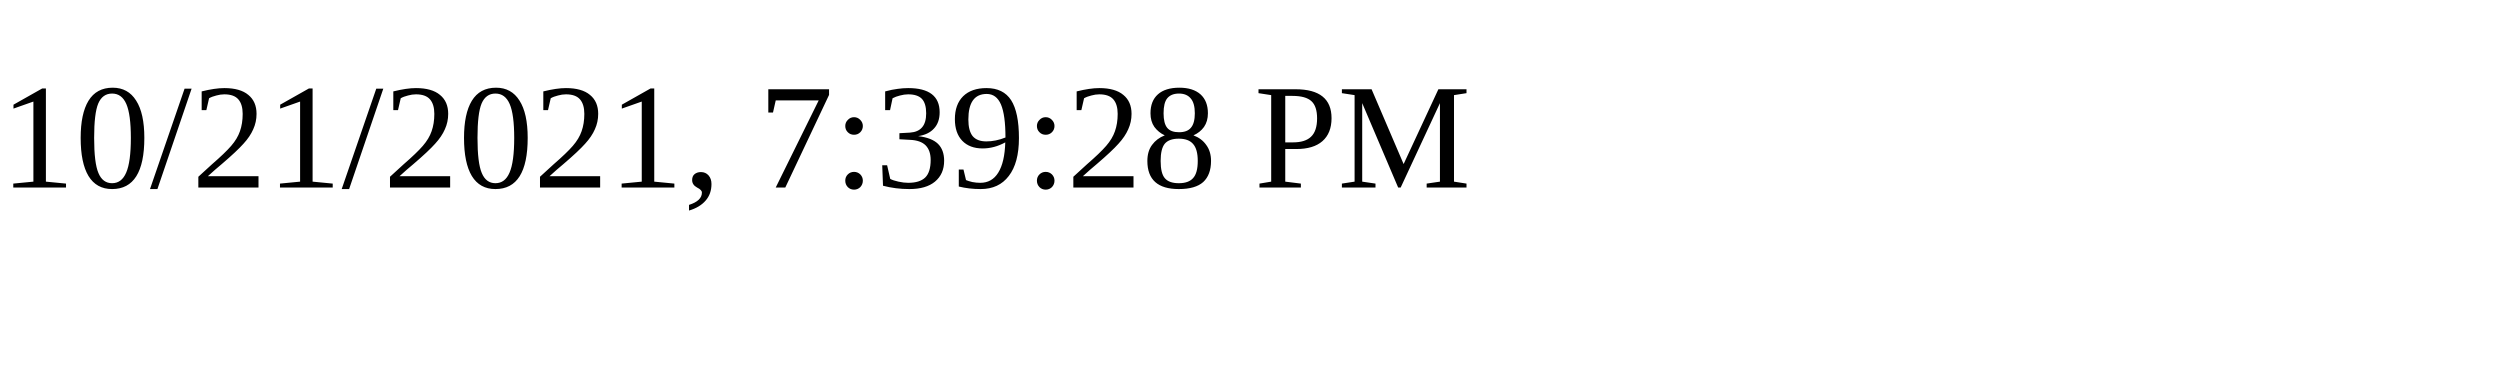
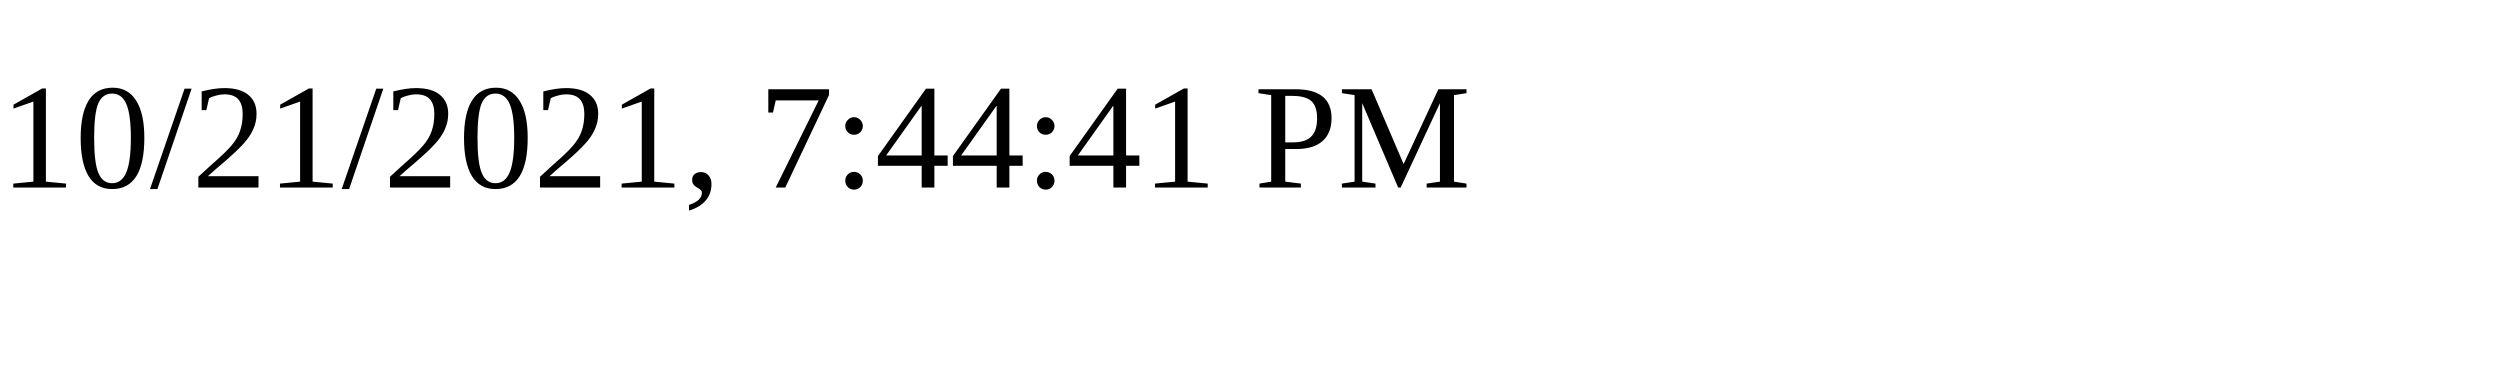
<svg xmlns="http://www.w3.org/2000/svg" height="30" width="200">
-   <text x="0" y="15">10/21/2021, 7:39:28 PM</text>
+   <text x="0" y="15">10/21/2021, 7:44:41 PM</text>
</svg>
